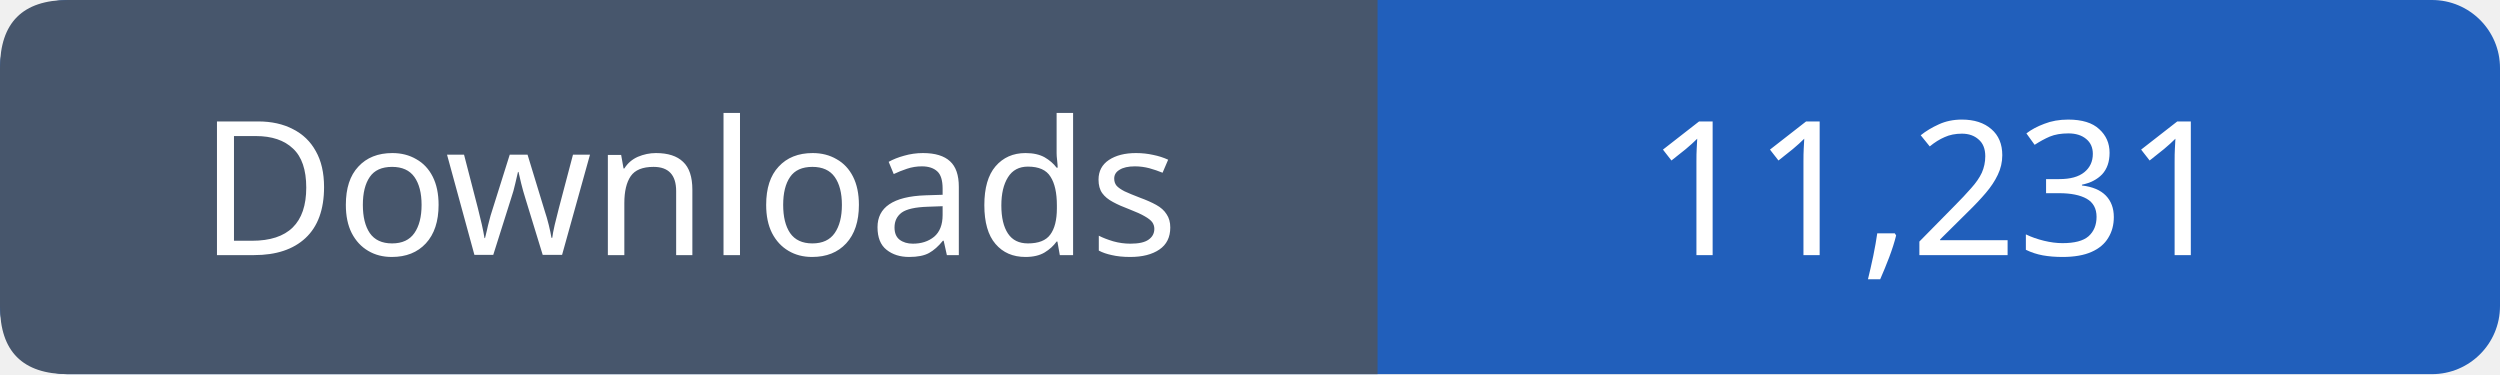
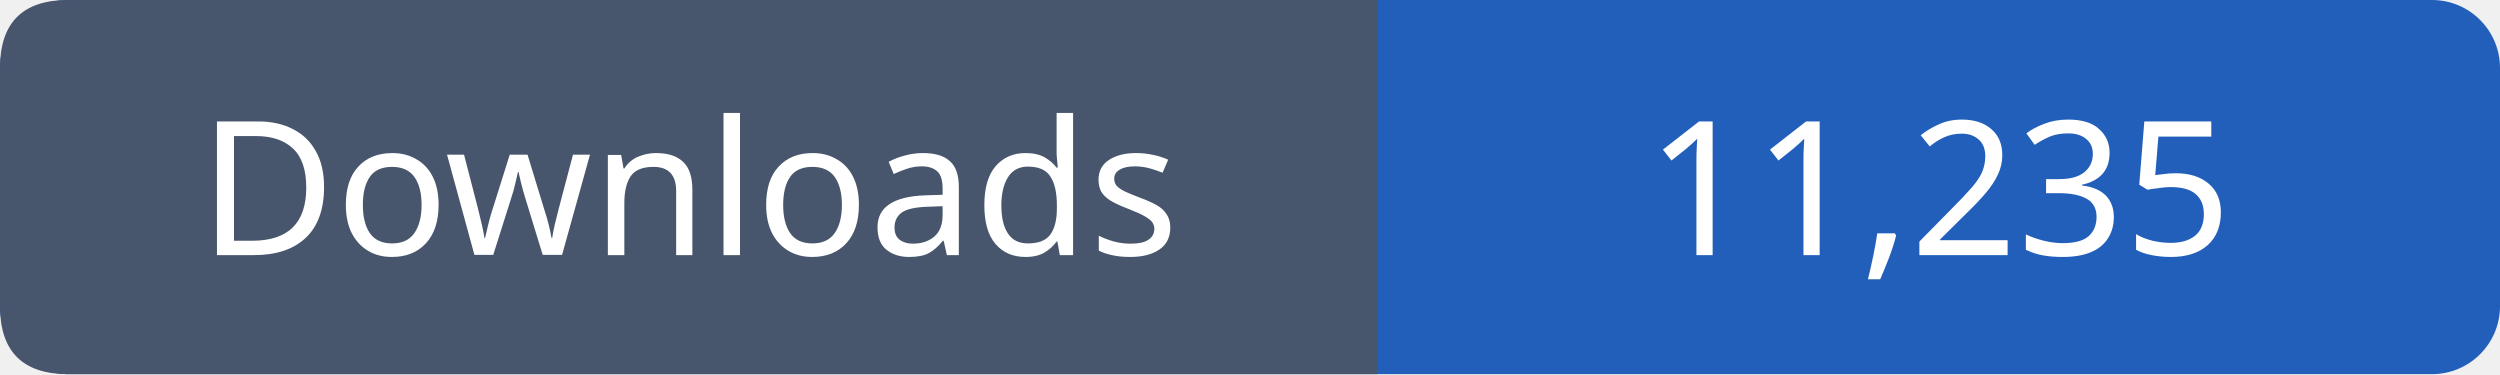
- <svg xmlns="http://www.w3.org/2000/svg" width="147" height="22" viewBox="0 0 147 22" role="img" aria-label="Downloads: 11,231">
+ <svg xmlns="http://www.w3.org/2000/svg" width="147" height="22" viewBox="0 0 147 22" role="img" aria-label="Downloads: 11,235">
  <rect width="147" height="22" rx="4" fill="#215fbb" />
  <path fill="#47566c" d="M4 0h77v22H4q-4 0-4-4V4q0-4 4-4" />
  <g font-family="Verdana,sans-serif" font-size="11" fill="white" text-anchor="middle">
    <text x="40.5" y="15">Downloads</text>
-     <text x="114.0" y="15">11,231</text>
+     <text x="114.0" y="15">11,235</text>
  </g>
</svg>
